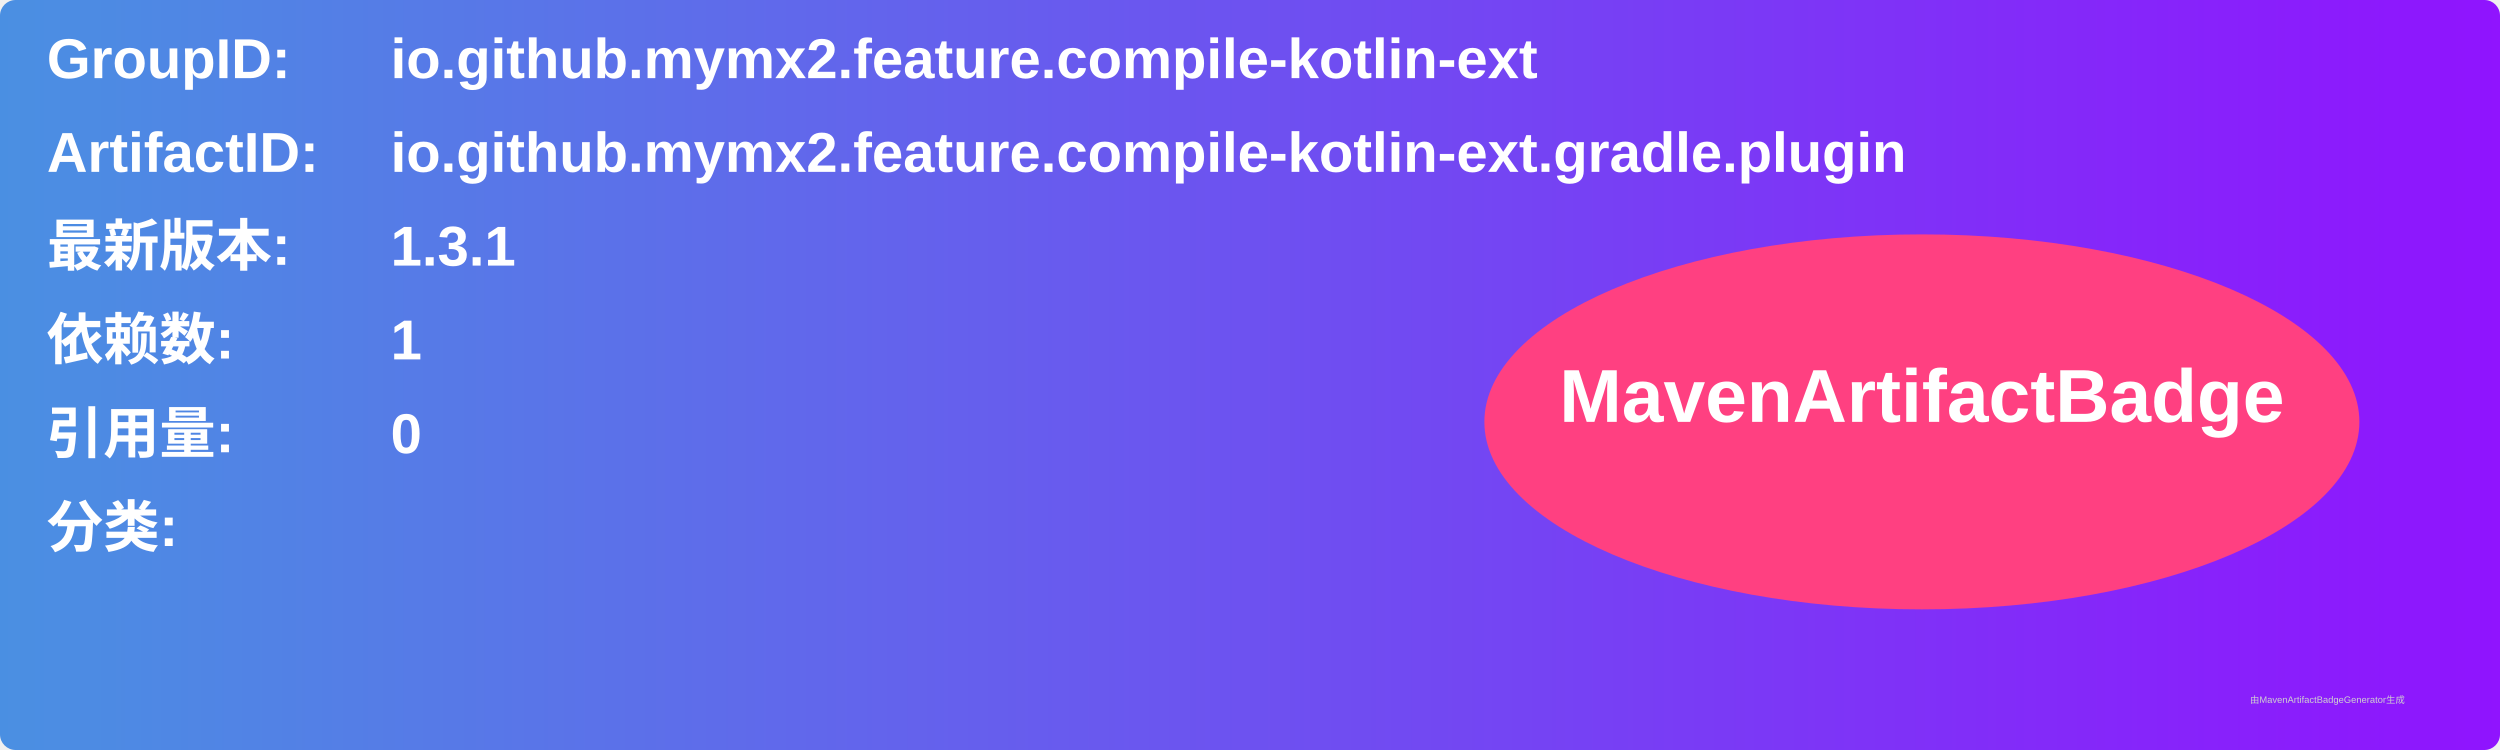
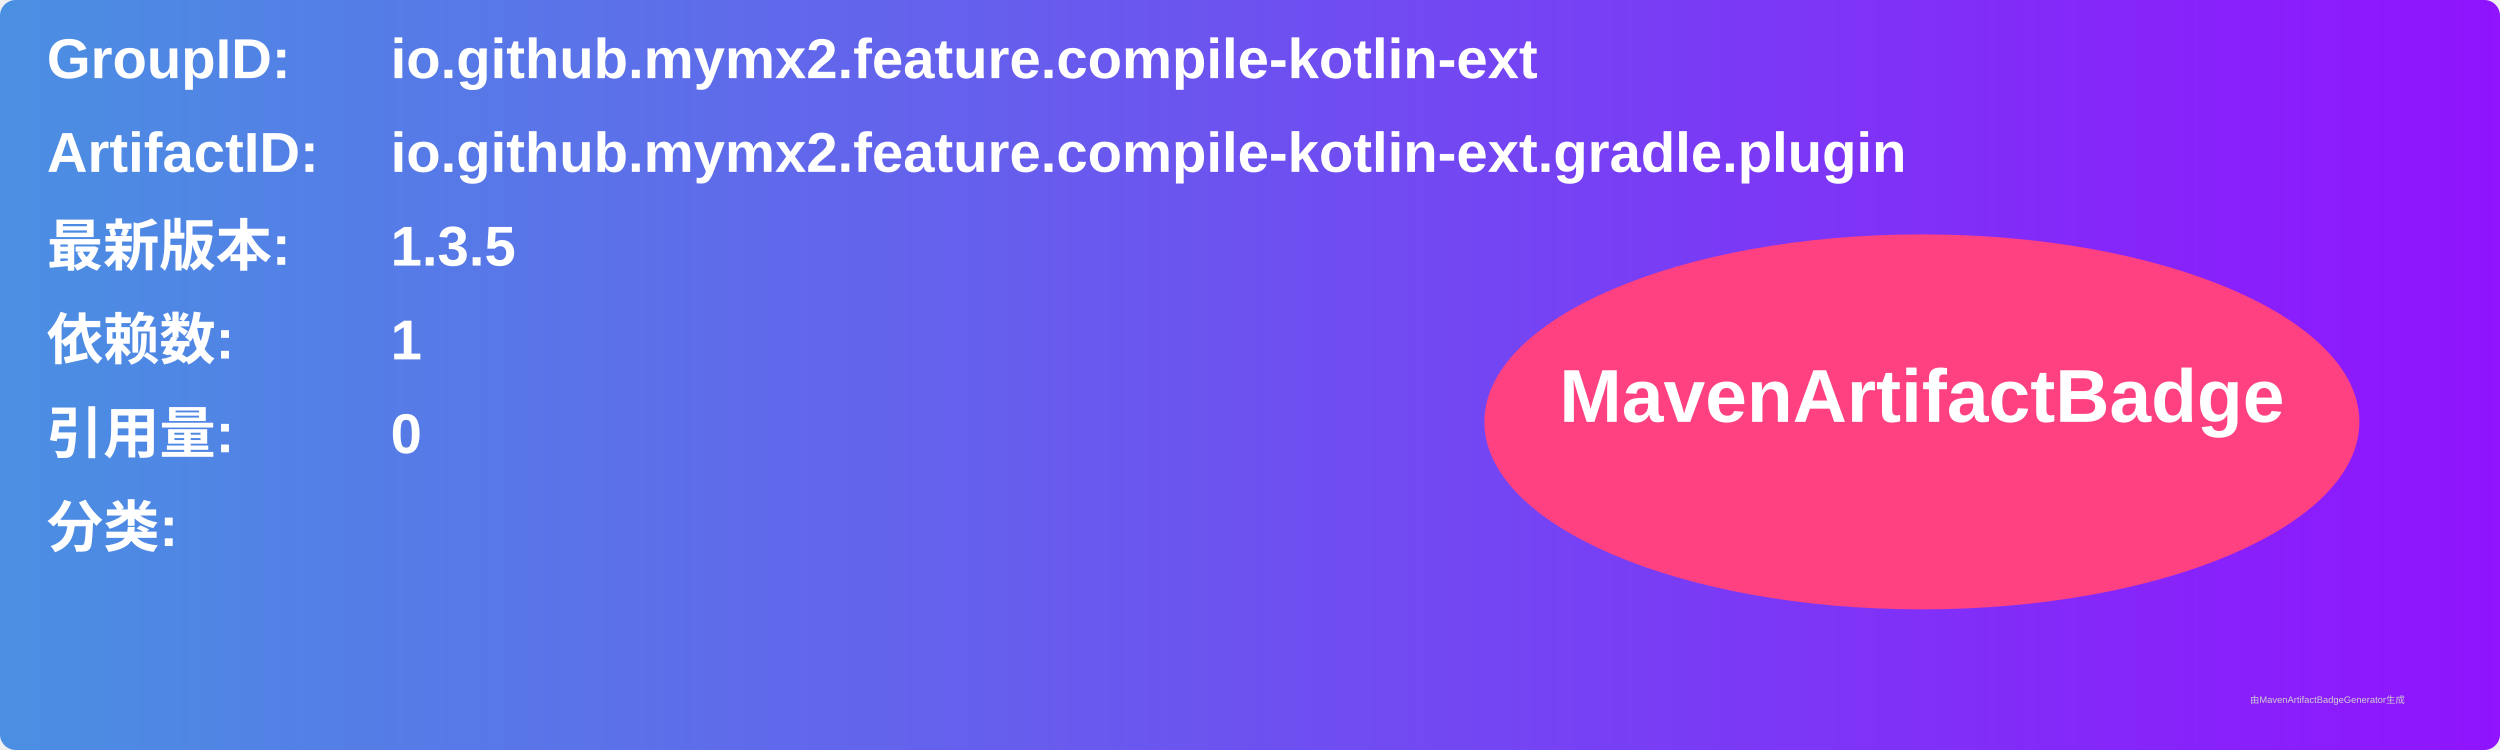
<svg xmlns="http://www.w3.org/2000/svg" width="800" height="240" viewBox="0 0 800 240">
  <linearGradient id="grad" x1="0%" y1="0%" x2="100%" y2="0%">
    <stop offset="0%" stop-color="#4a90e2" />
    <stop offset="100%" stop-color="#9013fe" />
  </linearGradient>
  <rect width="100%" height="100%" rx="5" ry="5" fill="url(#grad)" />
  <g transform="translate(15, 15)">
    <text x="0" y="10" font-family="Arial" font-size="18" fill="white" font-weight="bold" width="260">GroupID:</text>
    <text x="110" y="10" font-family="Arial" font-size="18" fill="white" font-weight="bold" width="460">io.github.mymx2.feature.compile-kotlin-ext</text>
    <text x="0" y="40" font-family="Arial" font-size="18" fill="white" font-weight="bold" width="260">ArtifactID:</text>
    <text x="110" y="40" font-family="Arial" font-size="18" fill="white" font-weight="bold" width="460">io.github.mymx2.feature.compile-kotlin-ext.gradle.plugin</text>
    <text x="0" y="70" font-family="Arial" font-size="18" fill="white" font-weight="bold">最新版本:</text>
    <text x="110" y="70" font-family="Arial" font-size="18" fill="white" font-weight="bold">
-       <tspan font-weight="bold">1.3.1</tspan>
+       <tspan font-weight="bold">1.3.5</tspan>
    </text>
    <text x="0" y="100" font-family="Arial" font-size="18" fill="white" font-weight="bold">依赖数: </text>
    <text x="110" y="100" font-family="Arial" font-size="18" fill="white">
      <tspan font-weight="bold">1</tspan>
    </text>
    <text x="0" y="130" font-family="Arial" font-size="18" fill="white" font-weight="bold">引用量: </text>
    <text x="110" y="130" font-family="Arial" font-size="18" fill="white">
      <tspan font-weight="bold">0</tspan>
    </text>
    <text x="0" y="160" font-family="Arial" font-size="18" fill="white" font-weight="bold">分类:</text>
    <text x="10" y="190" font-family="Arial" font-size="10" fill="white">
      <tspan font-weight="bold" />
    </text>
    <ellipse cx="600" cy="120" rx="140" ry="60" fill="#ff4081" />
    <text x="600" y="120" text-anchor="middle" font-family="Arial" font-size="24" fill="white" font-weight="bold">MavenArtifactBadge</text>
  </g>
  <text x="720" y="225" font-family="Arial" font-size="3" fill="#d0d0d0">由MavenArtifactBadgeGenerator生成</text>
</svg>
